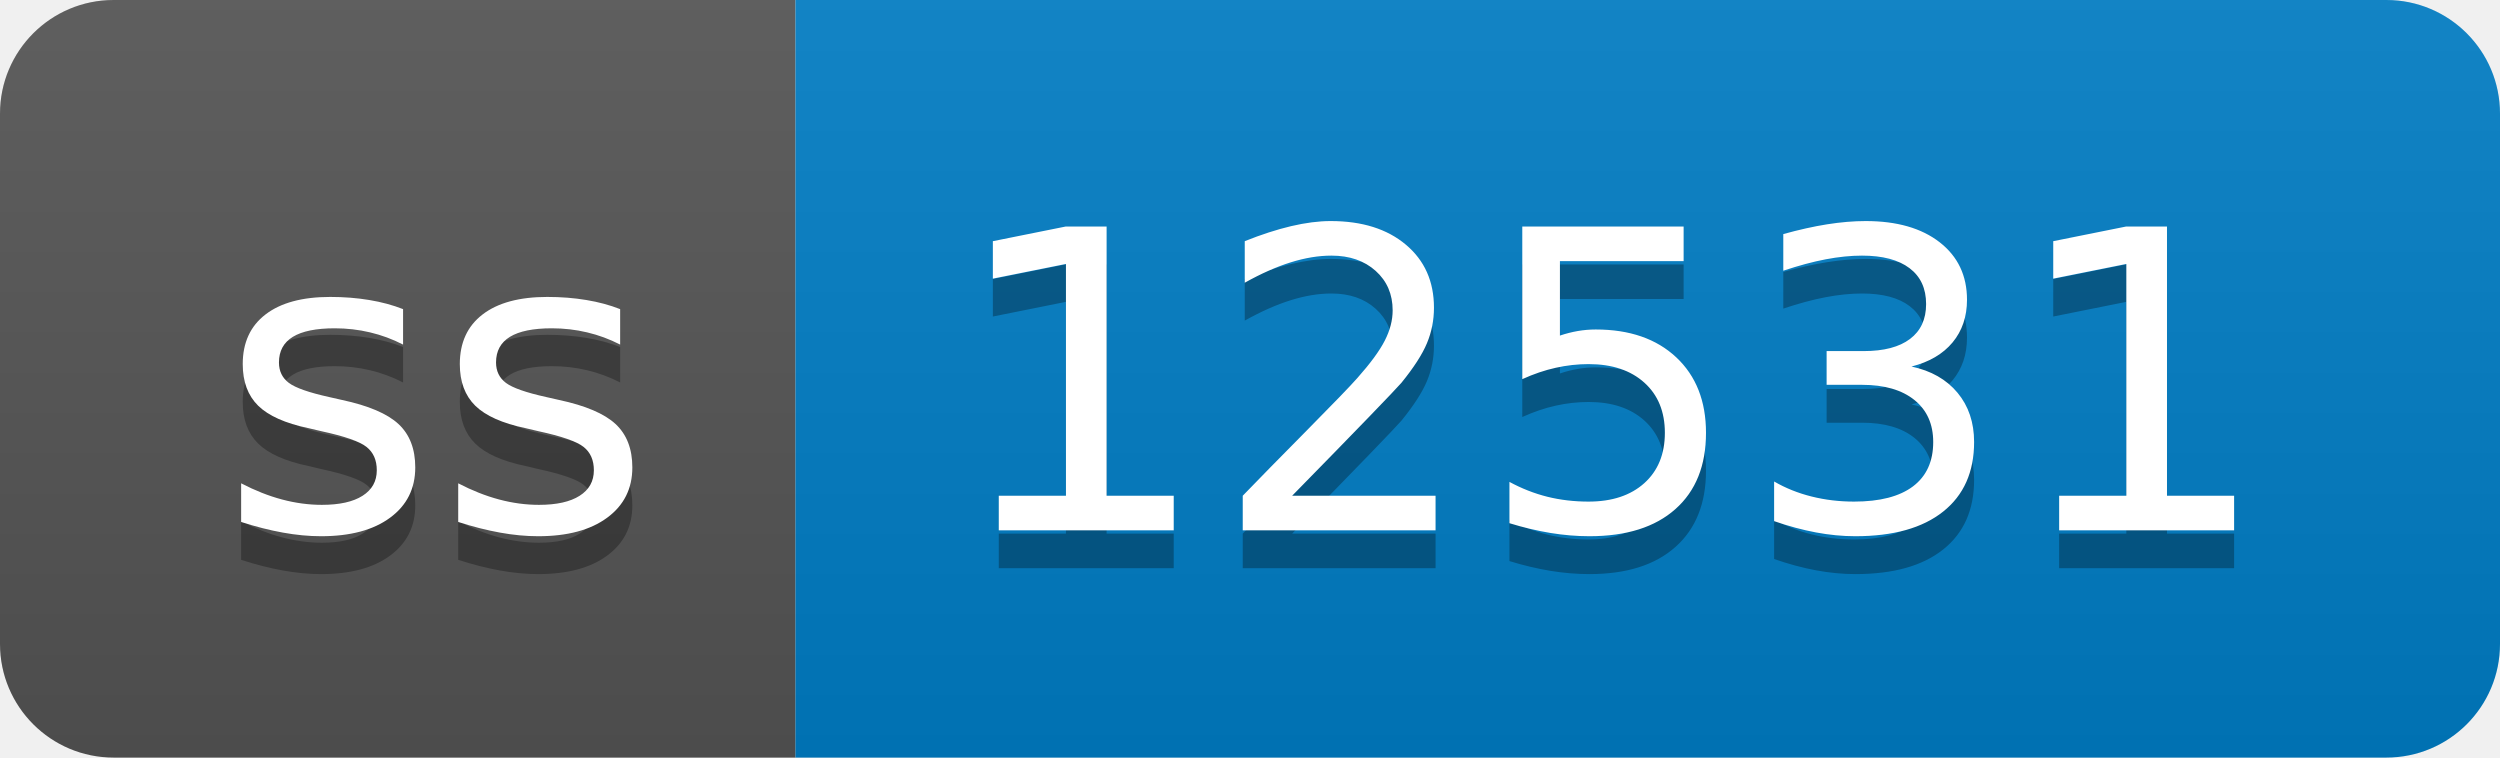
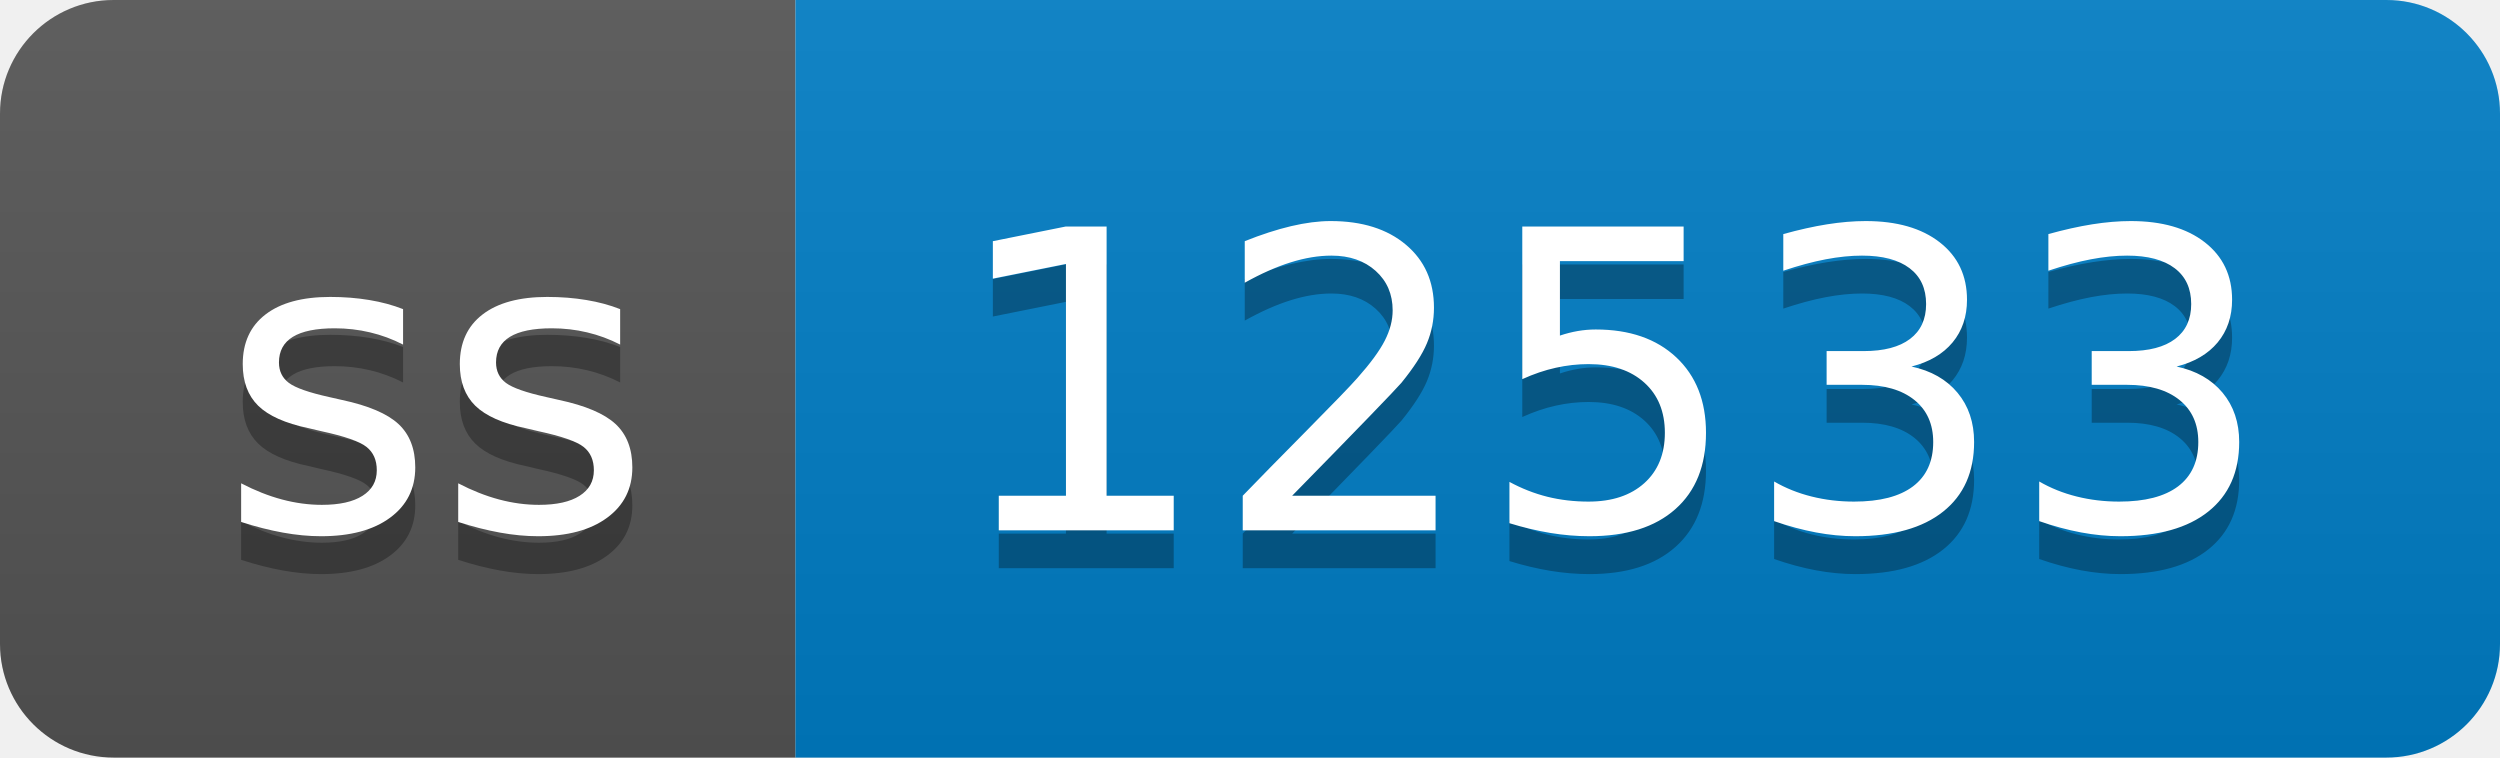
- <svg xmlns="http://www.w3.org/2000/svg" width="66" height="20" role="img" aria-label="ss: 12531">
+ <svg xmlns="http://www.w3.org/2000/svg" width="66" height="20" role="img" aria-label="ss: 12533">
  <linearGradient id="s" x2="0" y2="100%">
    <stop offset="0" stop-color="#bbb" stop-opacity=".1" />
    <stop offset="1" stop-opacity=".1" />
  </linearGradient>
  <clipPath id="r">
    <rect width="66" height="20" rx="3" fill="#fff" />
  </clipPath>
  <g clip-path="url(#r)">
    <rect width="21" height="20" fill="#555" />
    <rect x="21" width="45" height="20" fill="#007ec6" />
    <rect width="66" height="20" fill="url(#s)" />
  </g>
  <g fill="#fff" text-anchor="middle" font-family="Verdana,Geneva,DejaVu Sans,sans-serif" text-rendering="geometricPrecision" font-size="110">
    <text aria-hidden="true" x="115" y="150" fill="#010101" fill-opacity=".3" transform="scale(.1)" textLength="110">ss</text>
    <text x="115" y="140" transform="scale(.1)" fill="#fff" textLength="110">ss</text>
-     <text aria-hidden="true" x="425" y="150" fill="#010101" fill-opacity=".3" transform="scale(.1)" textLength="350">12531</text>
-     <text x="425" y="140" transform="scale(.1)" fill="#fff" textLength="350">12531</text>
+     <text aria-hidden="true" x="425" y="150" fill="#010101" fill-opacity=".3" transform="scale(.1)" textLength="350">12533</text>
+     <text x="425" y="140" transform="scale(.1)" fill="#fff" textLength="350">12533</text>
  </g>
</svg>
